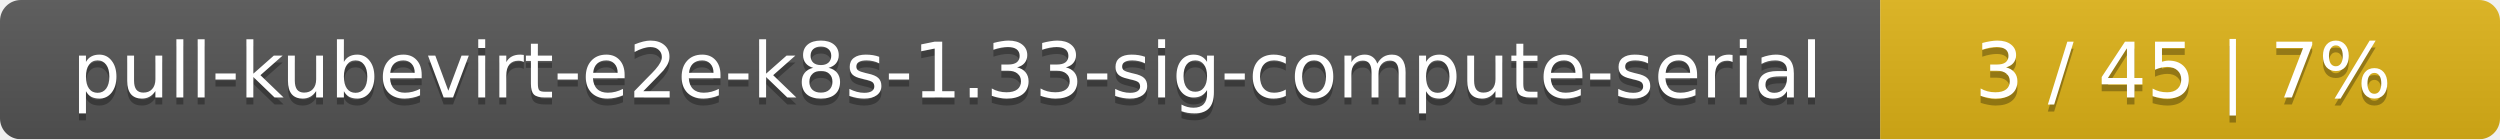
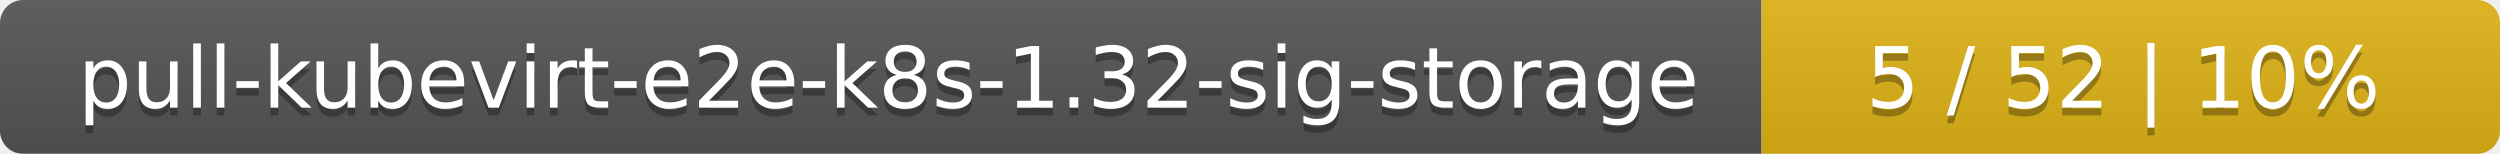
- <svg xmlns="http://www.w3.org/2000/svg" width="359" height="20">
+ <svg xmlns="http://www.w3.org/2000/svg" width="325" height="20">
  <linearGradient id="smooth" x2="0" y2="100%">
    <stop offset="0" stop-color="#bbb" stop-opacity=".1" />
    <stop offset="1" stop-opacity=".1" />
  </linearGradient>
  <mask id="round">
-     <rect width="359" height="20" rx="3" fill="#fff" />
+     <rect width="325" height="20" rx="3" fill="#fff" />
  </mask>
  <g mask="url(#round)">
-     <rect width="270" height="20" fill="#555" />
-     <rect x="270" width="89" height="20" fill="#dfb317" />
-     <rect width="359" height="20" fill="url(#smooth)" />
+     <rect width="229" height="20" fill="#555" />
+     <rect x="229" width="96" height="20" fill="#dfb317" />
+     <rect width="325" height="20" fill="url(#smooth)" />
  </g>
  <g fill="#fff" text-anchor="middle" font-family="DejaVu Sans,Verdana,Geneva,sans-serif" font-size="11">
-     <text x="136" y="15" fill="#010101" fill-opacity=".3">pull-kubevirt-e2e-k8s-1.33-sig-compute-serial</text>
-     <text x="136" y="14">pull-kubevirt-e2e-k8s-1.33-sig-compute-serial</text>
-     <text x="313.5" y="15" fill="#010101" fill-opacity=".3">3 / 45    |    7%</text>
-     <text x="313.5" y="14">3 / 45    |    7%</text>
+     <text x="115.5" y="15" fill="#010101" fill-opacity=".3">pull-kubevirt-e2e-k8s-1.32-sig-storage</text>
+     <text x="115.5" y="14">pull-kubevirt-e2e-k8s-1.32-sig-storage</text>
+     <text x="276" y="15" fill="#010101" fill-opacity=".3">5 / 52    |    10%</text>
+     <text x="276" y="14">5 / 52    |    10%</text>
  </g>
</svg>
